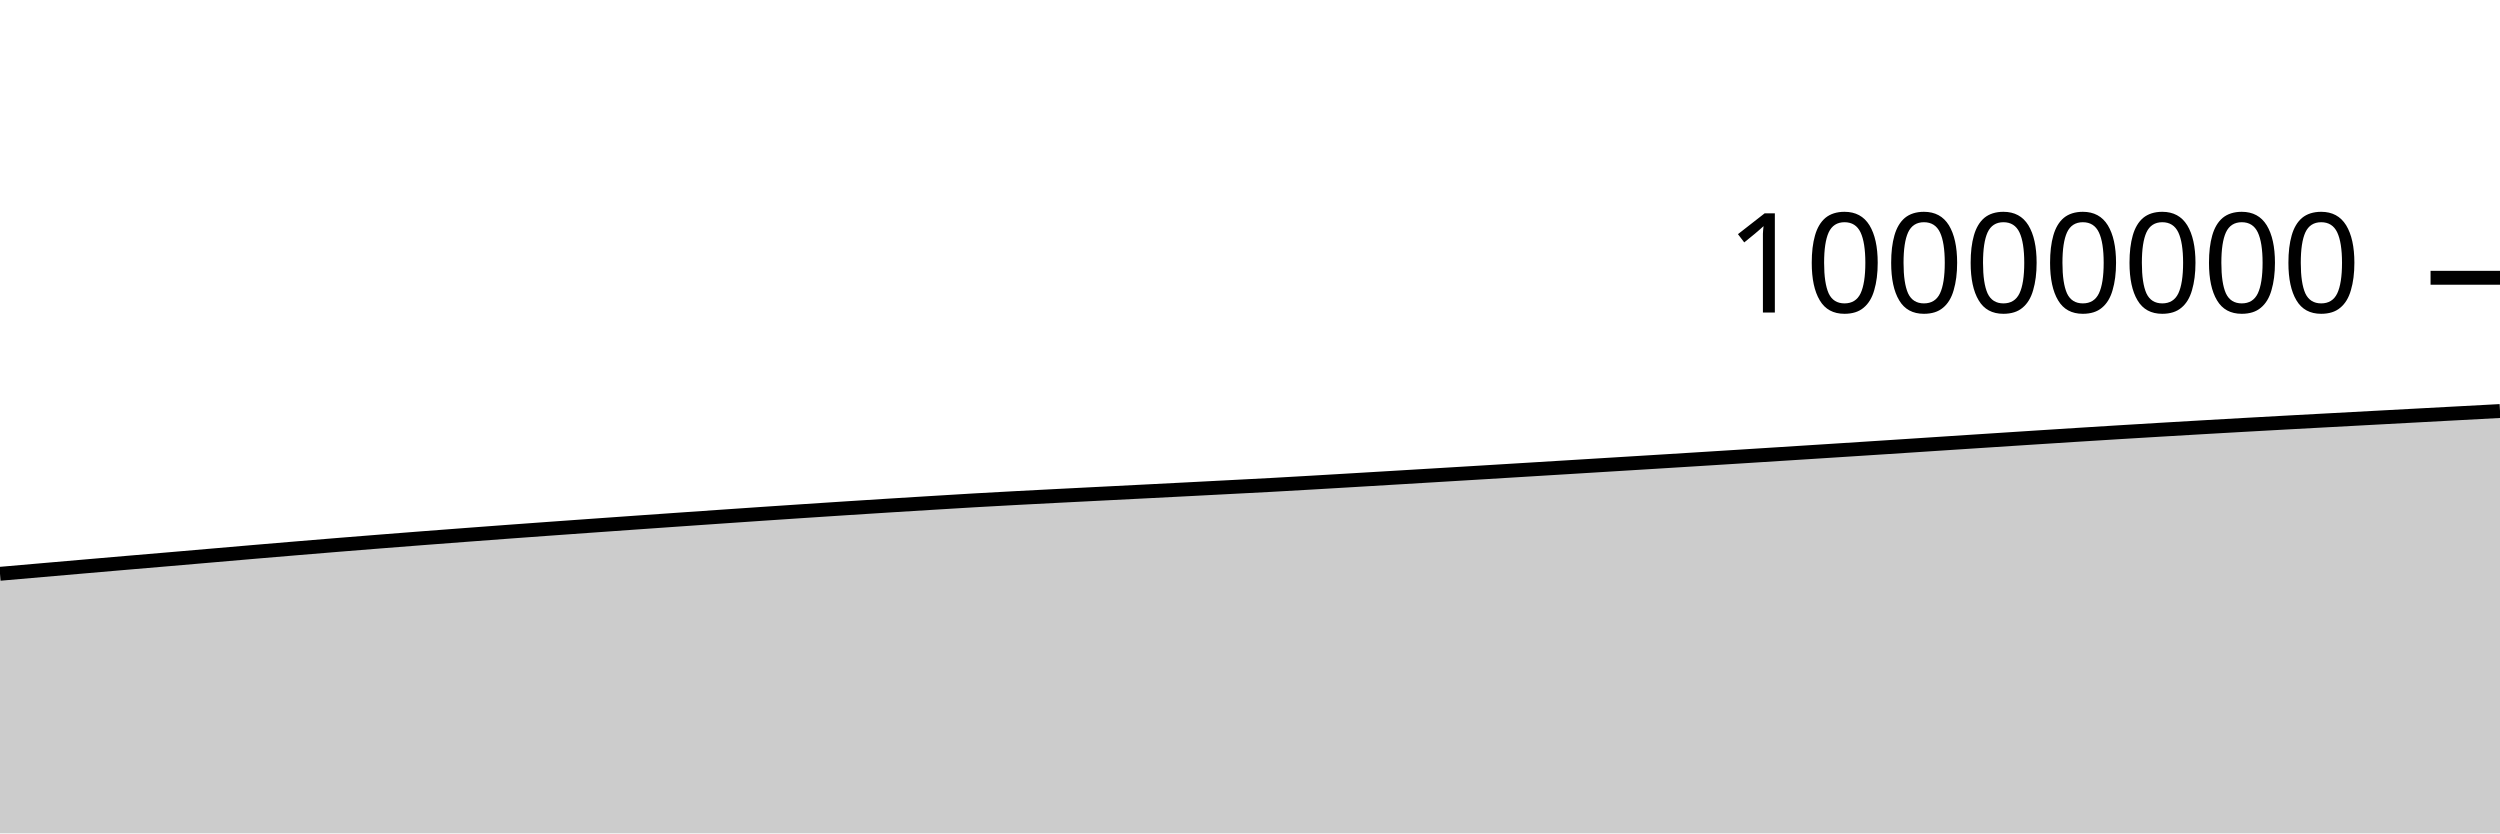
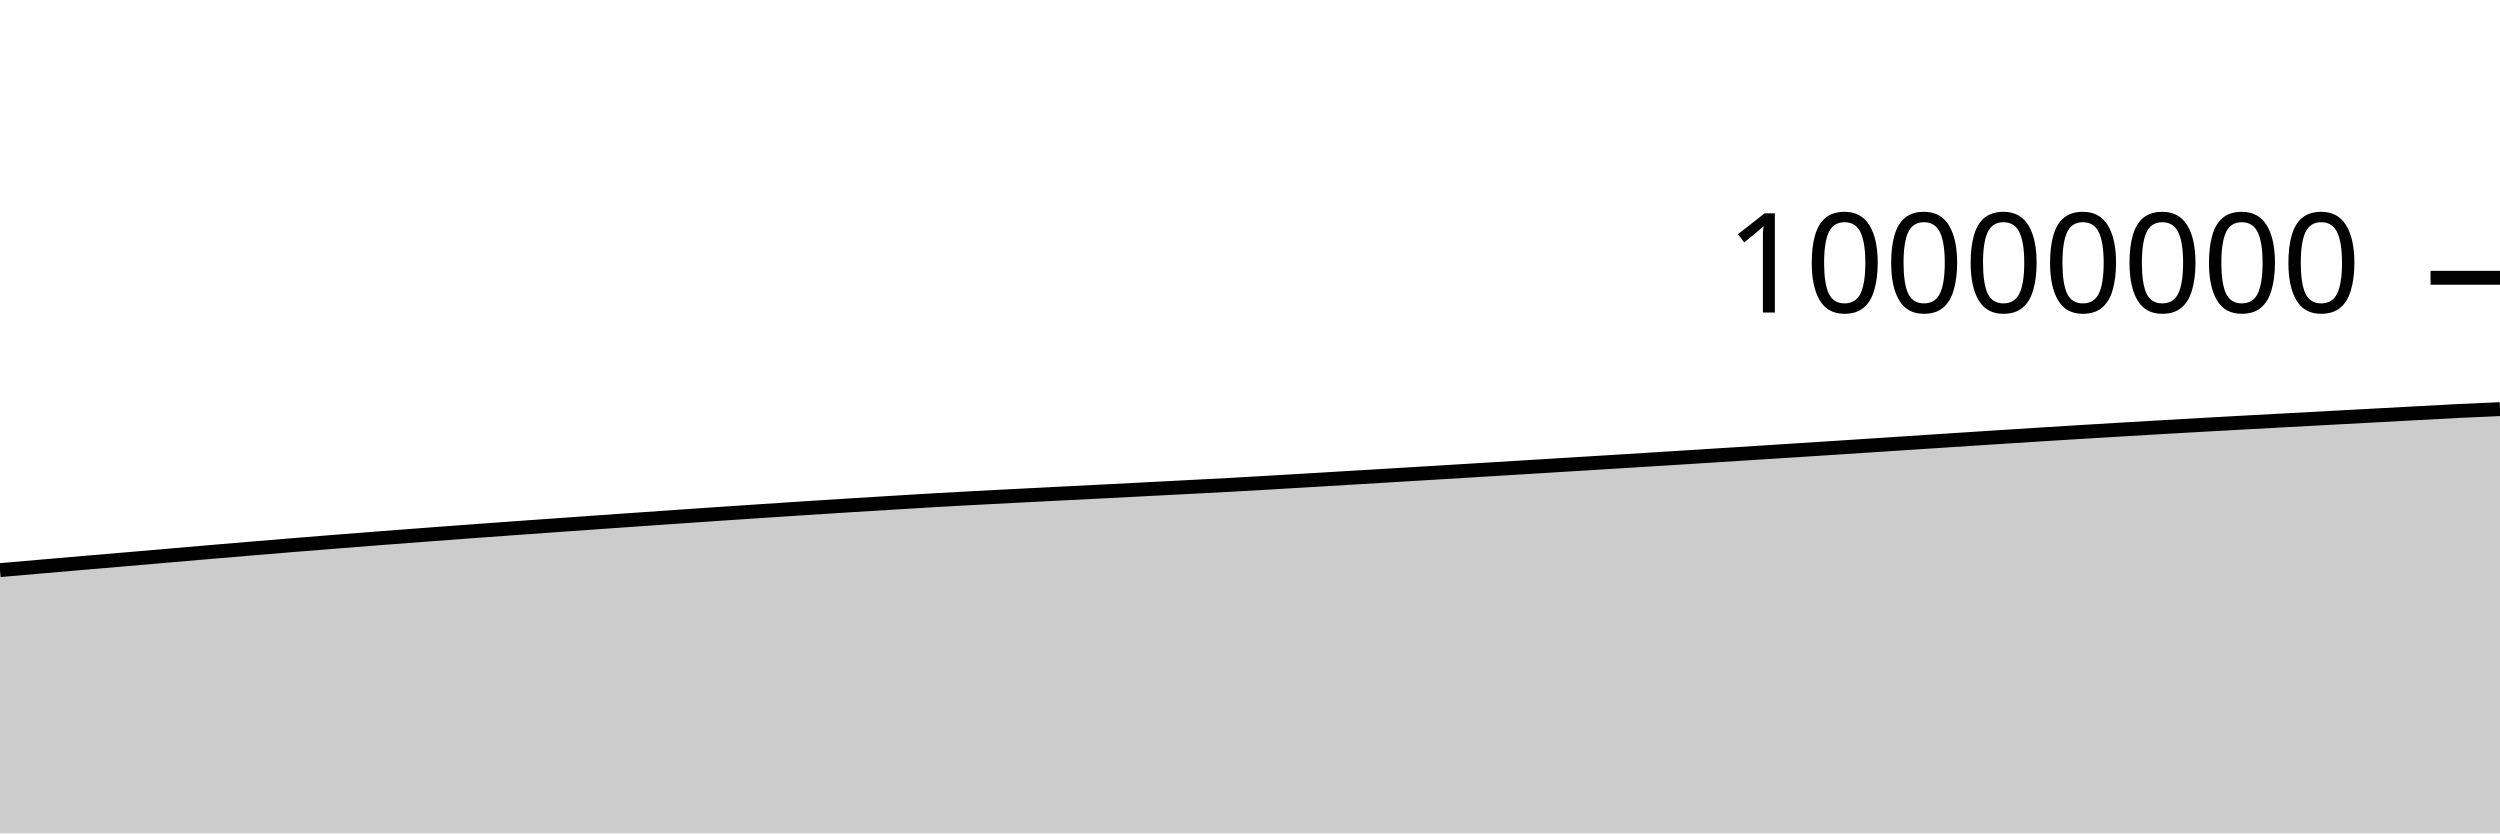
<svg xmlns="http://www.w3.org/2000/svg" viewBox="0 0 180 60">
  <g transform="translate(0,20)">
-     <path class="area" fill="rgba(0, 0, 0, 0.2)" d="M0,21.313C1.017,21.225,2.034,21.136,3.051,21.048C4.068,20.959,5.085,20.871,6.102,20.783C7.119,20.695,8.136,20.607,9.153,20.52C10.169,20.433,11.186,20.348,12.203,20.261C13.22,20.174,14.237,20.086,15.254,19.998C16.271,19.91,17.288,19.822,18.305,19.735C19.322,19.649,20.339,19.563,21.356,19.478C22.373,19.393,23.39,19.308,24.407,19.226C25.424,19.143,26.441,19.062,27.458,18.982C28.475,18.901,29.492,18.822,30.508,18.744C31.525,18.666,32.542,18.588,33.559,18.512C34.576,18.435,35.593,18.359,36.61,18.284C37.627,18.209,38.644,18.135,39.661,18.062C40.678,17.988,41.695,17.916,42.712,17.844C43.729,17.772,44.746,17.699,45.763,17.628C46.78,17.556,47.797,17.485,48.814,17.414C49.831,17.343,50.847,17.273,51.864,17.203C52.881,17.133,53.898,17.063,54.915,16.994C55.932,16.926,56.949,16.858,57.966,16.79C58.983,16.723,60,16.656,61.017,16.59C62.034,16.524,63.051,16.46,64.068,16.396C65.085,16.332,66.102,16.271,67.119,16.208C68.136,16.146,69.153,16.082,70.169,16.024C71.186,15.965,72.203,15.91,73.22,15.856C74.237,15.802,75.254,15.751,76.271,15.698C77.288,15.646,78.305,15.594,79.322,15.543C80.339,15.491,81.356,15.44,82.373,15.388C83.39,15.336,84.407,15.284,85.424,15.232C86.441,15.179,87.458,15.126,88.475,15.073C89.492,15.02,90.508,14.969,91.525,14.914C92.542,14.858,93.559,14.799,94.576,14.74C95.593,14.681,96.61,14.62,97.627,14.56C98.644,14.499,99.661,14.439,100.678,14.378C101.695,14.317,102.712,14.256,103.729,14.195C104.746,14.134,105.763,14.073,106.78,14.011C107.797,13.95,108.814,13.887,109.831,13.825C110.847,13.763,111.864,13.701,112.881,13.639C113.898,13.577,114.915,13.515,115.932,13.452C116.949,13.39,117.966,13.328,118.983,13.265C120,13.202,121.017,13.139,122.034,13.076C123.051,13.012,124.068,12.949,125.085,12.885C126.102,12.821,127.119,12.756,128.136,12.692C129.153,12.627,130.169,12.563,131.186,12.498C132.203,12.433,133.22,12.368,134.237,12.302C135.254,12.236,136.271,12.17,137.288,12.104C138.305,12.038,139.322,11.971,140.339,11.904C141.356,11.838,142.373,11.771,143.39,11.705C144.407,11.639,145.424,11.572,146.441,11.507C147.458,11.441,148.475,11.376,149.492,11.312C150.508,11.248,151.525,11.185,152.542,11.122C153.559,11.06,154.576,10.999,155.593,10.938C156.61,10.878,157.627,10.818,158.644,10.759C159.661,10.7,160.678,10.642,161.695,10.585C162.712,10.528,163.729,10.472,164.746,10.416C165.763,10.36,166.78,10.306,167.797,10.251C168.814,10.196,169.831,10.141,170.847,10.086C171.864,10.031,172.881,9.977,173.898,9.922C174.915,9.867,175.932,9.813,176.949,9.758C177.966,9.703,178.983,9.648,180,9.594L180,40C178.983,40,177.966,40,176.949,40C175.932,40,174.915,40,173.898,40C172.881,40,171.864,40,170.847,40C169.831,40,168.814,40,167.797,40C166.78,40,165.763,40,164.746,40C163.729,40,162.712,40,161.695,40C160.678,40,159.661,40,158.644,40C157.627,40,156.61,40,155.593,40C154.576,40,153.559,40,152.542,40C151.525,40,150.508,40,149.492,40C148.475,40,147.458,40,146.441,40C145.424,40,144.407,40,143.39,40C142.373,40,141.356,40,140.339,40C139.322,40,138.305,40,137.288,40C136.271,40,135.254,40,134.237,40C133.22,40,132.203,40,131.186,40C130.169,40,129.153,40,128.136,40C127.119,40,126.102,40,125.085,40C124.068,40,123.051,40,122.034,40C121.017,40,120,40,118.983,40C117.966,40,116.949,40,115.932,40C114.915,40,113.898,40,112.881,40C111.864,40,110.847,40,109.831,40C108.814,40,107.797,40,106.78,40C105.763,40,104.746,40,103.729,40C102.712,40,101.695,40,100.678,40C99.661,40,98.644,40,97.627,40C96.61,40,95.593,40,94.576,40C93.559,40,92.542,40,91.525,40C90.508,40,89.492,40,88.475,40C87.458,40,86.441,40,85.424,40C84.407,40,83.39,40,82.373,40C81.356,40,80.339,40,79.322,40C78.305,40,77.288,40,76.271,40C75.254,40,74.237,40,73.22,40C72.203,40,71.186,40,70.169,40C69.153,40,68.136,40,67.119,40C66.102,40,65.085,40,64.068,40C63.051,40,62.034,40,61.017,40C60,40,58.983,40,57.966,40C56.949,40,55.932,40,54.915,40C53.898,40,52.881,40,51.864,40C50.847,40,49.831,40,48.814,40C47.797,40,46.78,40,45.763,40C44.746,40,43.729,40,42.712,40C41.695,40,40.678,40,39.661,40C38.644,40,37.627,40,36.61,40C35.593,40,34.576,40,33.559,40C32.542,40,31.525,40,30.508,40C29.492,40,28.475,40,27.458,40C26.441,40,25.424,40,24.407,40C23.39,40,22.373,40,21.356,40C20.339,40,19.322,40,18.305,40C17.288,40,16.271,40,15.254,40C14.237,40,13.22,40,12.203,40C11.186,40,10.169,40,9.153,40C8.136,40,7.119,40,6.102,40C5.085,40,4.068,40,3.051,40C2.034,40,1.017,40,0,40Z" />
-     <path class="line" stroke="black" fill="none" d="M0,21.313C1.017,21.225,2.034,21.136,3.051,21.048C4.068,20.959,5.085,20.871,6.102,20.783C7.119,20.695,8.136,20.607,9.153,20.52C10.169,20.433,11.186,20.348,12.203,20.261C13.22,20.174,14.237,20.086,15.254,19.998C16.271,19.91,17.288,19.822,18.305,19.735C19.322,19.649,20.339,19.563,21.356,19.478C22.373,19.393,23.39,19.308,24.407,19.226C25.424,19.143,26.441,19.062,27.458,18.982C28.475,18.901,29.492,18.822,30.508,18.744C31.525,18.666,32.542,18.588,33.559,18.512C34.576,18.435,35.593,18.359,36.61,18.284C37.627,18.209,38.644,18.135,39.661,18.062C40.678,17.988,41.695,17.916,42.712,17.844C43.729,17.772,44.746,17.699,45.763,17.628C46.78,17.556,47.797,17.485,48.814,17.414C49.831,17.343,50.847,17.273,51.864,17.203C52.881,17.133,53.898,17.063,54.915,16.994C55.932,16.926,56.949,16.858,57.966,16.79C58.983,16.723,60,16.656,61.017,16.59C62.034,16.524,63.051,16.46,64.068,16.396C65.085,16.332,66.102,16.271,67.119,16.208C68.136,16.146,69.153,16.082,70.169,16.024C71.186,15.965,72.203,15.91,73.22,15.856C74.237,15.802,75.254,15.751,76.271,15.698C77.288,15.646,78.305,15.594,79.322,15.543C80.339,15.491,81.356,15.44,82.373,15.388C83.39,15.336,84.407,15.284,85.424,15.232C86.441,15.179,87.458,15.126,88.475,15.073C89.492,15.02,90.508,14.969,91.525,14.914C92.542,14.858,93.559,14.799,94.576,14.74C95.593,14.681,96.61,14.62,97.627,14.56C98.644,14.499,99.661,14.439,100.678,14.378C101.695,14.317,102.712,14.256,103.729,14.195C104.746,14.134,105.763,14.073,106.78,14.011C107.797,13.95,108.814,13.887,109.831,13.825C110.847,13.763,111.864,13.701,112.881,13.639C113.898,13.577,114.915,13.515,115.932,13.452C116.949,13.39,117.966,13.328,118.983,13.265C120,13.202,121.017,13.139,122.034,13.076C123.051,13.012,124.068,12.949,125.085,12.885C126.102,12.821,127.119,12.756,128.136,12.692C129.153,12.627,130.169,12.563,131.186,12.498C132.203,12.433,133.22,12.368,134.237,12.302C135.254,12.236,136.271,12.17,137.288,12.104C138.305,12.038,139.322,11.971,140.339,11.904C141.356,11.838,142.373,11.771,143.39,11.705C144.407,11.639,145.424,11.572,146.441,11.507C147.458,11.441,148.475,11.376,149.492,11.312C150.508,11.248,151.525,11.185,152.542,11.122C153.559,11.06,154.576,10.999,155.593,10.938C156.61,10.878,157.627,10.818,158.644,10.759C159.661,10.7,160.678,10.642,161.695,10.585C162.712,10.528,163.729,10.472,164.746,10.416C165.763,10.36,166.78,10.306,167.797,10.251C168.814,10.196,169.831,10.141,170.847,10.086C171.864,10.031,172.881,9.977,173.898,9.922C174.915,9.867,175.932,9.813,176.949,9.758C177.966,9.703,178.983,9.648,180,9.594" />
+     <path class="area" fill="rgba(0, 0, 0, 0.2)" d="M0,21.048C1.017,20.959,2.034,20.871,3.051,20.783C4.068,20.695,5.085,20.607,6.102,20.52C7.119,20.433,8.136,20.348,9.153,20.261C10.169,20.174,11.186,20.086,12.203,19.998C13.22,19.91,14.237,19.822,15.254,19.735C16.271,19.649,17.288,19.563,18.305,19.478C19.322,19.393,20.339,19.308,21.356,19.226C22.373,19.143,23.39,19.062,24.407,18.982C25.424,18.901,26.441,18.822,27.458,18.744C28.475,18.666,29.492,18.588,30.508,18.512C31.525,18.435,32.542,18.359,33.559,18.284C34.576,18.209,35.593,18.135,36.61,18.062C37.627,17.988,38.644,17.916,39.661,17.844C40.678,17.772,41.695,17.699,42.712,17.628C43.729,17.556,44.746,17.485,45.763,17.414C46.78,17.343,47.797,17.273,48.814,17.203C49.831,17.133,50.847,17.063,51.864,16.994C52.881,16.926,53.898,16.858,54.915,16.79C55.932,16.723,56.949,16.656,57.966,16.59C58.983,16.525,60,16.46,61.017,16.396C62.034,16.333,63.051,16.271,64.068,16.208C65.085,16.146,66.102,16.082,67.119,16.024C68.136,15.965,69.153,15.91,70.169,15.856C71.186,15.802,72.203,15.751,73.22,15.698C74.237,15.646,75.254,15.594,76.271,15.543C77.288,15.491,78.305,15.44,79.322,15.388C80.339,15.336,81.356,15.284,82.373,15.232C83.39,15.179,84.407,15.126,85.424,15.073C86.441,15.02,87.458,14.969,88.475,14.914C89.492,14.858,90.508,14.799,91.525,14.74C92.542,14.681,93.559,14.62,94.576,14.56C95.593,14.499,96.61,14.439,97.627,14.378C98.644,14.317,99.661,14.256,100.678,14.195C101.695,14.134,102.712,14.073,103.729,14.011C104.746,13.95,105.763,13.887,106.78,13.825C107.797,13.763,108.814,13.701,109.831,13.639C110.847,13.577,111.864,13.515,112.881,13.452C113.898,13.39,114.915,13.328,115.932,13.265C116.949,13.202,117.966,13.139,118.983,13.076C120,13.012,121.017,12.949,122.034,12.885C123.051,12.821,124.068,12.756,125.085,12.692C126.102,12.627,127.119,12.563,128.136,12.498C129.153,12.433,130.169,12.368,131.186,12.302C132.203,12.236,133.22,12.17,134.237,12.104C135.254,12.038,136.271,11.971,137.288,11.904C138.305,11.838,139.322,11.771,140.339,11.705C141.356,11.639,142.373,11.572,143.39,11.507C144.407,11.441,145.424,11.376,146.441,11.312C147.458,11.248,148.475,11.185,149.492,11.122C150.508,11.06,151.525,10.999,152.542,10.938C153.559,10.878,154.576,10.818,155.593,10.759C156.61,10.7,157.627,10.642,158.644,10.585C159.661,10.528,160.678,10.472,161.695,10.416C162.712,10.36,163.729,10.306,164.746,10.251C165.763,10.196,166.78,10.141,167.797,10.086C168.814,10.031,169.831,9.977,170.847,9.922C171.864,9.867,172.881,9.813,173.898,9.758C174.915,9.703,175.932,9.644,176.949,9.594C177.966,9.544,178.983,9.5,180,9.457L180,40C178.983,40,177.966,40,176.949,40C175.932,40,174.915,40,173.898,40C172.881,40,171.864,40,170.847,40C169.831,40,168.814,40,167.797,40C166.78,40,165.763,40,164.746,40C163.729,40,162.712,40,161.695,40C160.678,40,159.661,40,158.644,40C157.627,40,156.61,40,155.593,40C154.576,40,153.559,40,152.542,40C151.525,40,150.508,40,149.492,40C148.475,40,147.458,40,146.441,40C145.424,40,144.407,40,143.39,40C142.373,40,141.356,40,140.339,40C139.322,40,138.305,40,137.288,40C136.271,40,135.254,40,134.237,40C133.22,40,132.203,40,131.186,40C130.169,40,129.153,40,128.136,40C127.119,40,126.102,40,125.085,40C124.068,40,123.051,40,122.034,40C121.017,40,120,40,118.983,40C117.966,40,116.949,40,115.932,40C114.915,40,113.898,40,112.881,40C111.864,40,110.847,40,109.831,40C108.814,40,107.797,40,106.78,40C105.763,40,104.746,40,103.729,40C102.712,40,101.695,40,100.678,40C99.661,40,98.644,40,97.627,40C96.61,40,95.593,40,94.576,40C93.559,40,92.542,40,91.525,40C90.508,40,89.492,40,88.475,40C87.458,40,86.441,40,85.424,40C84.407,40,83.39,40,82.373,40C81.356,40,80.339,40,79.322,40C78.305,40,77.288,40,76.271,40C75.254,40,74.237,40,73.22,40C72.203,40,71.186,40,70.169,40C69.153,40,68.136,40,67.119,40C66.102,40,65.085,40,64.068,40C63.051,40,62.034,40,61.017,40C60,40,58.983,40,57.966,40C56.949,40,55.932,40,54.915,40C53.898,40,52.881,40,51.864,40C50.847,40,49.831,40,48.814,40C47.797,40,46.78,40,45.763,40C44.746,40,43.729,40,42.712,40C41.695,40,40.678,40,39.661,40C38.644,40,37.627,40,36.61,40C35.593,40,34.576,40,33.559,40C32.542,40,31.525,40,30.508,40C29.492,40,28.475,40,27.458,40C26.441,40,25.424,40,24.407,40C23.39,40,22.373,40,21.356,40C20.339,40,19.322,40,18.305,40C17.288,40,16.271,40,15.254,40C14.237,40,13.22,40,12.203,40C11.186,40,10.169,40,9.153,40C8.136,40,7.119,40,6.102,40C5.085,40,4.068,40,3.051,40C2.034,40,1.017,40,0,40Z" />
+     <path class="line" stroke="black" fill="none" d="M0,21.048C1.017,20.959,2.034,20.871,3.051,20.783C4.068,20.695,5.085,20.607,6.102,20.52C7.119,20.433,8.136,20.348,9.153,20.261C10.169,20.174,11.186,20.086,12.203,19.998C13.22,19.91,14.237,19.822,15.254,19.735C16.271,19.649,17.288,19.563,18.305,19.478C19.322,19.393,20.339,19.308,21.356,19.226C22.373,19.143,23.39,19.062,24.407,18.982C25.424,18.901,26.441,18.822,27.458,18.744C28.475,18.666,29.492,18.588,30.508,18.512C31.525,18.435,32.542,18.359,33.559,18.284C34.576,18.209,35.593,18.135,36.61,18.062C37.627,17.988,38.644,17.916,39.661,17.844C40.678,17.772,41.695,17.699,42.712,17.628C43.729,17.556,44.746,17.485,45.763,17.414C46.78,17.343,47.797,17.273,48.814,17.203C49.831,17.133,50.847,17.063,51.864,16.994C52.881,16.926,53.898,16.858,54.915,16.79C55.932,16.723,56.949,16.656,57.966,16.59C58.983,16.525,60,16.46,61.017,16.396C62.034,16.333,63.051,16.271,64.068,16.208C65.085,16.146,66.102,16.082,67.119,16.024C68.136,15.965,69.153,15.91,70.169,15.856C71.186,15.802,72.203,15.751,73.22,15.698C74.237,15.646,75.254,15.594,76.271,15.543C77.288,15.491,78.305,15.44,79.322,15.388C80.339,15.336,81.356,15.284,82.373,15.232C83.39,15.179,84.407,15.126,85.424,15.073C86.441,15.02,87.458,14.969,88.475,14.914C89.492,14.858,90.508,14.799,91.525,14.74C92.542,14.681,93.559,14.62,94.576,14.56C95.593,14.499,96.61,14.439,97.627,14.378C98.644,14.317,99.661,14.256,100.678,14.195C101.695,14.134,102.712,14.073,103.729,14.011C104.746,13.95,105.763,13.887,106.78,13.825C107.797,13.763,108.814,13.701,109.831,13.639C110.847,13.577,111.864,13.515,112.881,13.452C113.898,13.39,114.915,13.328,115.932,13.265C116.949,13.202,117.966,13.139,118.983,13.076C120,13.012,121.017,12.949,122.034,12.885C123.051,12.821,124.068,12.756,125.085,12.692C126.102,12.627,127.119,12.563,128.136,12.498C129.153,12.433,130.169,12.368,131.186,12.302C132.203,12.236,133.22,12.17,134.237,12.104C135.254,12.038,136.271,11.971,137.288,11.904C138.305,11.838,139.322,11.771,140.339,11.705C141.356,11.639,142.373,11.572,143.39,11.507C144.407,11.441,145.424,11.376,146.441,11.312C147.458,11.248,148.475,11.185,149.492,11.122C150.508,11.06,151.525,10.999,152.542,10.938C153.559,10.878,154.576,10.818,155.593,10.759C156.61,10.7,157.627,10.642,158.644,10.585C159.661,10.528,160.678,10.472,161.695,10.416C162.712,10.36,163.729,10.306,164.746,10.251C165.763,10.196,166.78,10.141,167.797,10.086C168.814,10.031,169.831,9.977,170.847,9.922C171.864,9.867,172.881,9.813,173.898,9.758C174.915,9.703,175.932,9.644,176.949,9.594C177.966,9.544,178.983,9.5,180,9.457" />
    <path class="axis-ceiling" stroke-width="1" stroke="black" fill="none" d="M175,0L180,0" />
    <text class="axis-ceiling-label" font-family="sans-serif" text-anchor="end" font-size="10px" x="170" y="2.5">10000000</text>
  </g>
</svg>
